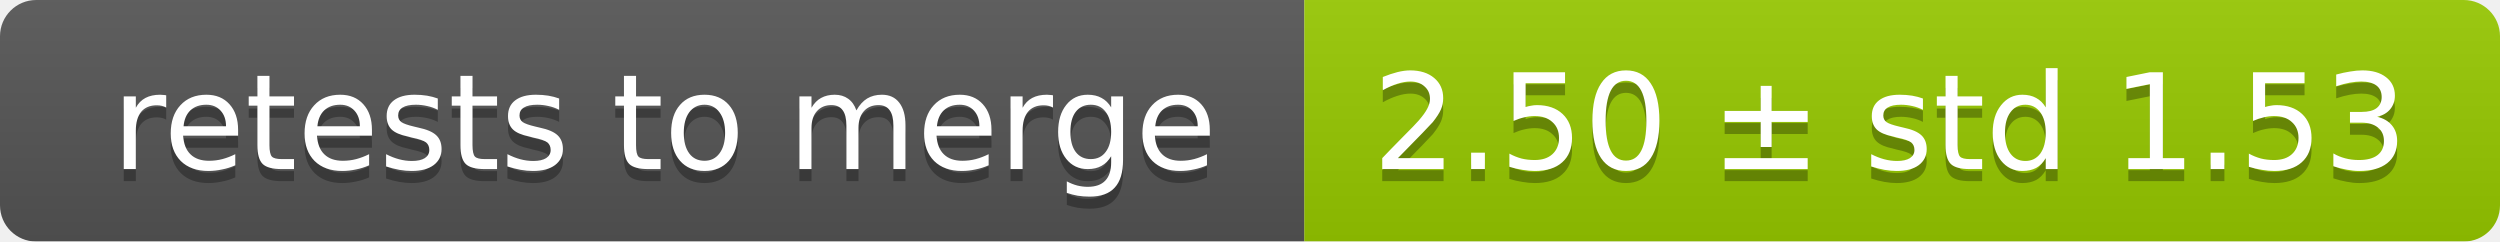
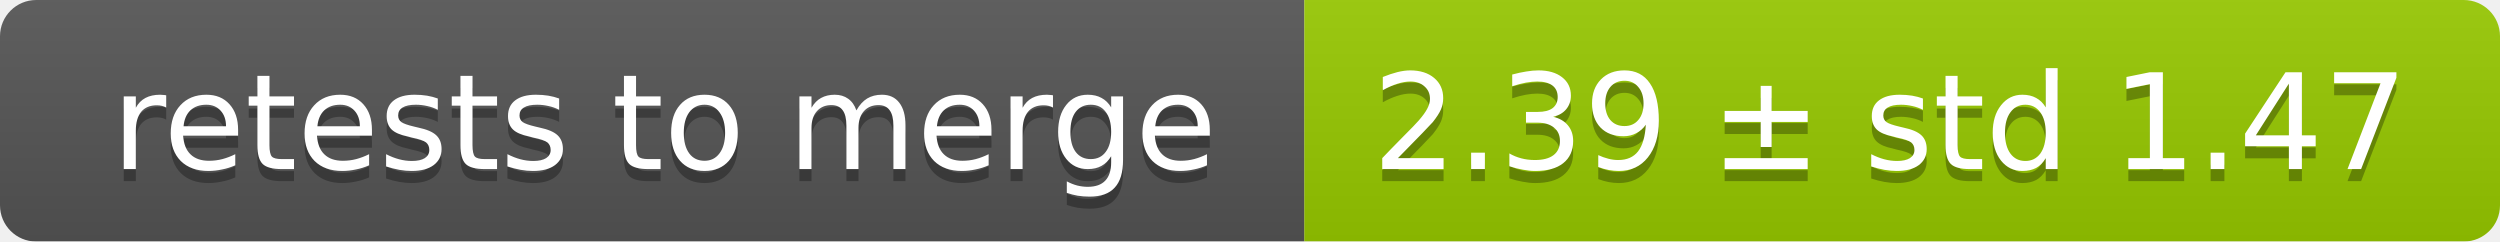
<svg xmlns="http://www.w3.org/2000/svg" width="207" height="20">
  <linearGradient id="smooth" x2="0" y2="100%">
    <stop offset="0" stop-color="#bbb" stop-opacity=".1" />
    <stop offset="1" stop-opacity=".1" />
  </linearGradient>
  <mask id="round">
    <rect width="207" height="20" rx="3" fill="#fff" />
  </mask>
  <g mask="url(#round)">
    <rect width="108" height="20" fill="#555" />
    <rect x="108" width="99" height="20" fill="#97ca00" />
    <rect width="207" height="20" fill="url(#smooth)" />
  </g>
  <g fill="#fff" text-anchor="middle" font-family="DejaVu Sans,Verdana,Geneva,sans-serif" font-size="11">
    <text x="55" y="15" fill="#010101" fill-opacity=".3">retests to merge</text>
    <text x="55" y="14">retests to merge</text>
-     <text x="156.5" y="15" fill="#010101" fill-opacity=".3">2.50 ± std 1.53</text>
-     <text x="156.5" y="14">2.50 ± std 1.53</text>
+     <text x="156.5" y="15" fill="#010101" fill-opacity=".3">2.39 ± std 1.47</text>
+     <text x="156.5" y="14">2.39 ± std 1.47</text>
  </g>
</svg>
